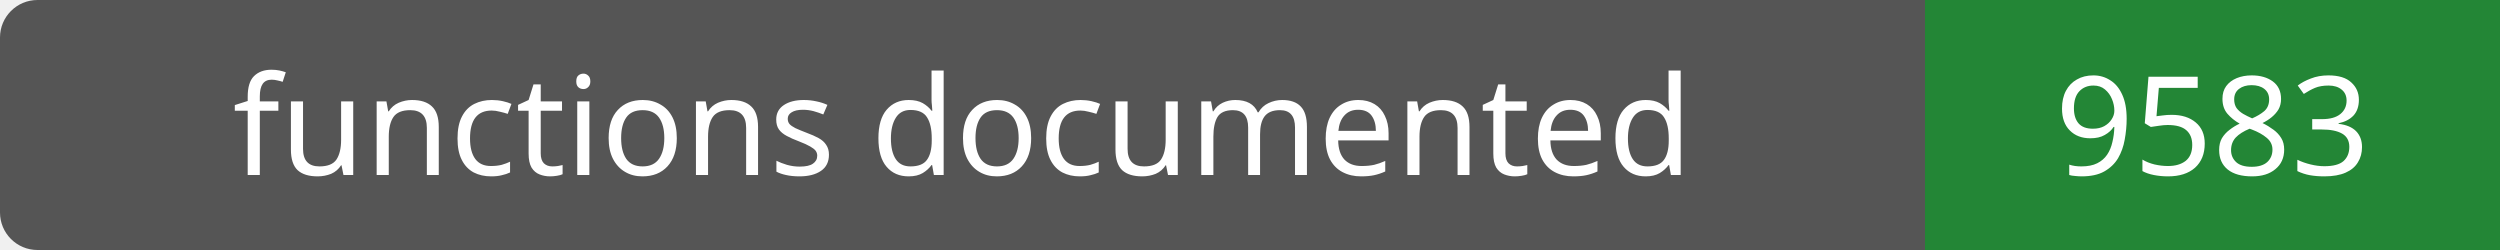
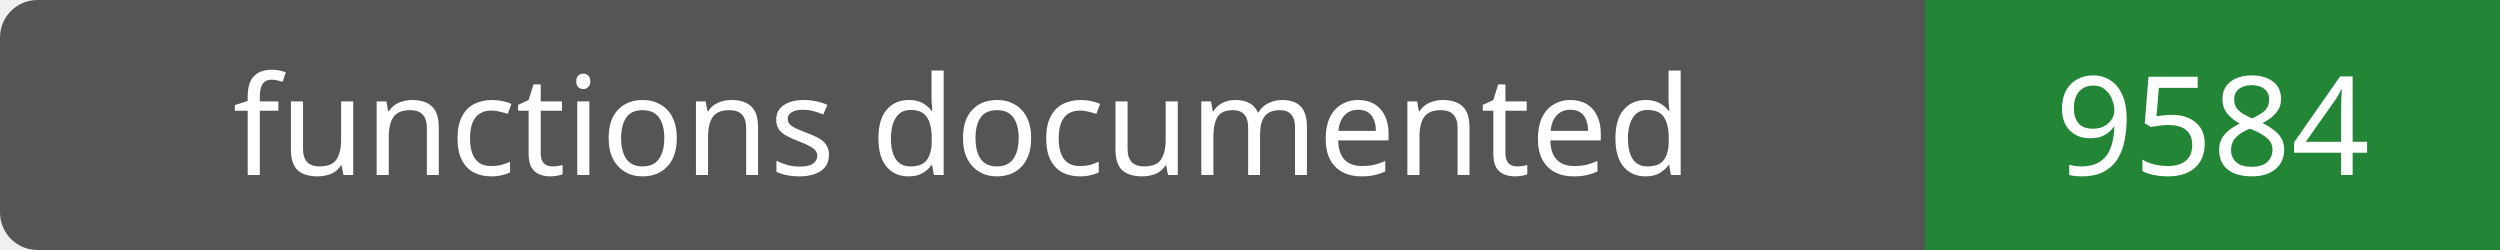
- <svg xmlns="http://www.w3.org/2000/svg" width="200" height="20" role="img" aria-label="functions documented: 9583">
+ <svg xmlns="http://www.w3.org/2000/svg" width="200" height="20" role="img" aria-label="functions documented: 9584">
  <rect width="200" height="20" rx="3" fill="#555" />
  <path fill="#238636" d="M154 0h46v20H154z" />
  <g fill="#fff" text-anchor="middle" font-family="Verdana,sans-serif" font-size="11">
    <text x="77.0" y="14">functions documented</text>
-     <text x="177.0" y="14">9583</text>
+     <text x="177.0" y="14">9584</text>
  </g>
</svg>
